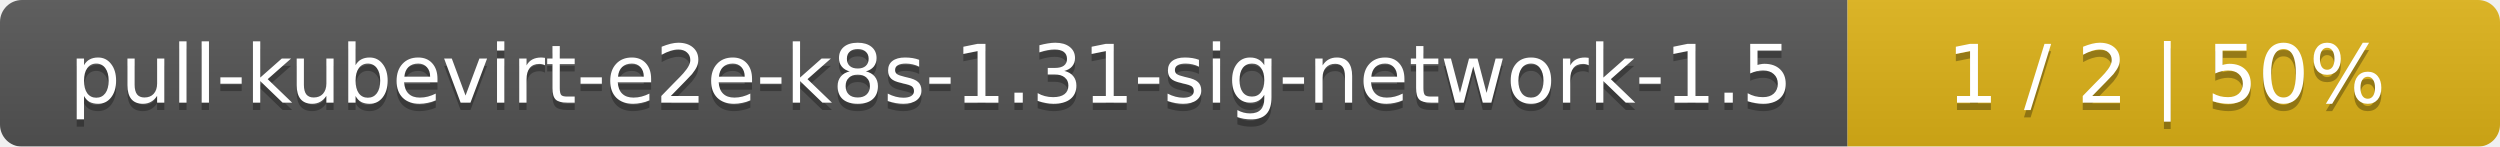
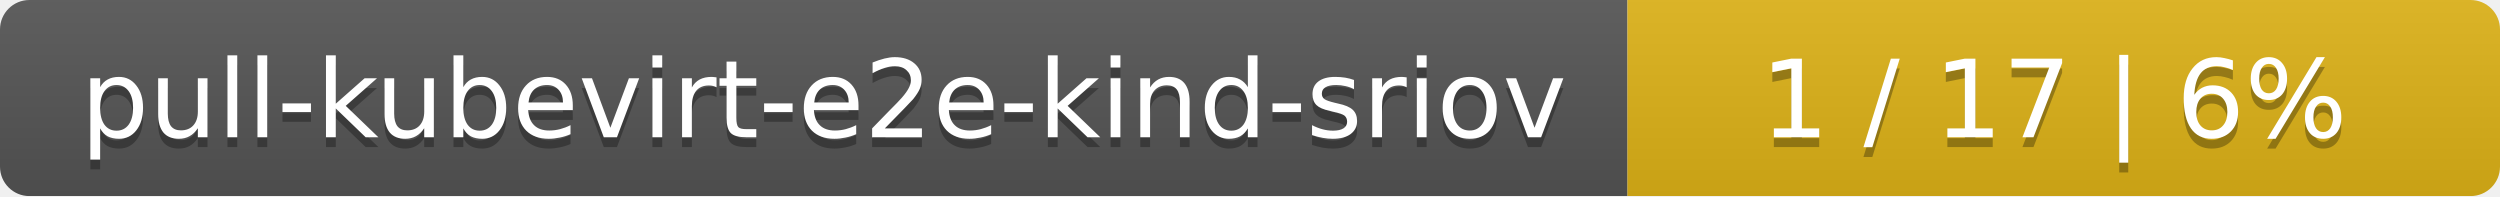
- <svg xmlns="http://www.w3.org/2000/svg" width="341" height="20">
+ <svg xmlns="http://www.w3.org/2000/svg" width="255" height="20">
  <linearGradient id="smooth" x2="0" y2="100%">
    <stop offset="0" stop-color="#bbb" stop-opacity=".1" />
    <stop offset="1" stop-opacity=".1" />
  </linearGradient>
  <mask id="round">
-     <rect width="341" height="20" rx="3" fill="#fff" />
+     <rect width="255" height="20" rx="3" fill="#fff" />
  </mask>
  <g mask="url(#round)">
-     <rect width="252" height="20" fill="#555" />
-     <rect x="252" width="89" height="20" fill="#dfb317" />
-     <rect width="341" height="20" fill="url(#smooth)" />
+     <rect width="166" height="20" fill="#555" />
+     <rect x="166" width="89" height="20" fill="#dfb317" />
+     <rect width="255" height="20" fill="url(#smooth)" />
  </g>
  <g fill="#fff" text-anchor="middle" font-family="DejaVu Sans,Verdana,Geneva,sans-serif" font-size="11">
-     <text x="127" y="15" fill="#010101" fill-opacity=".3">pull-kubevirt-e2e-k8s-1.31-sig-network-1.5</text>
-     <text x="127" y="14">pull-kubevirt-e2e-k8s-1.31-sig-network-1.5</text>
-     <text x="295.5" y="15" fill="#010101" fill-opacity=".3">1 / 2    |    50%</text>
-     <text x="295.5" y="14">1 / 2    |    50%</text>
+     <text x="84" y="15" fill="#010101" fill-opacity=".3">pull-kubevirt-e2e-kind-sriov</text>
+     <text x="84" y="14">pull-kubevirt-e2e-kind-sriov</text>
+     <text x="209.5" y="15" fill="#010101" fill-opacity=".3">1 / 17    |    6%</text>
+     <text x="209.5" y="14">1 / 17    |    6%</text>
  </g>
</svg>
